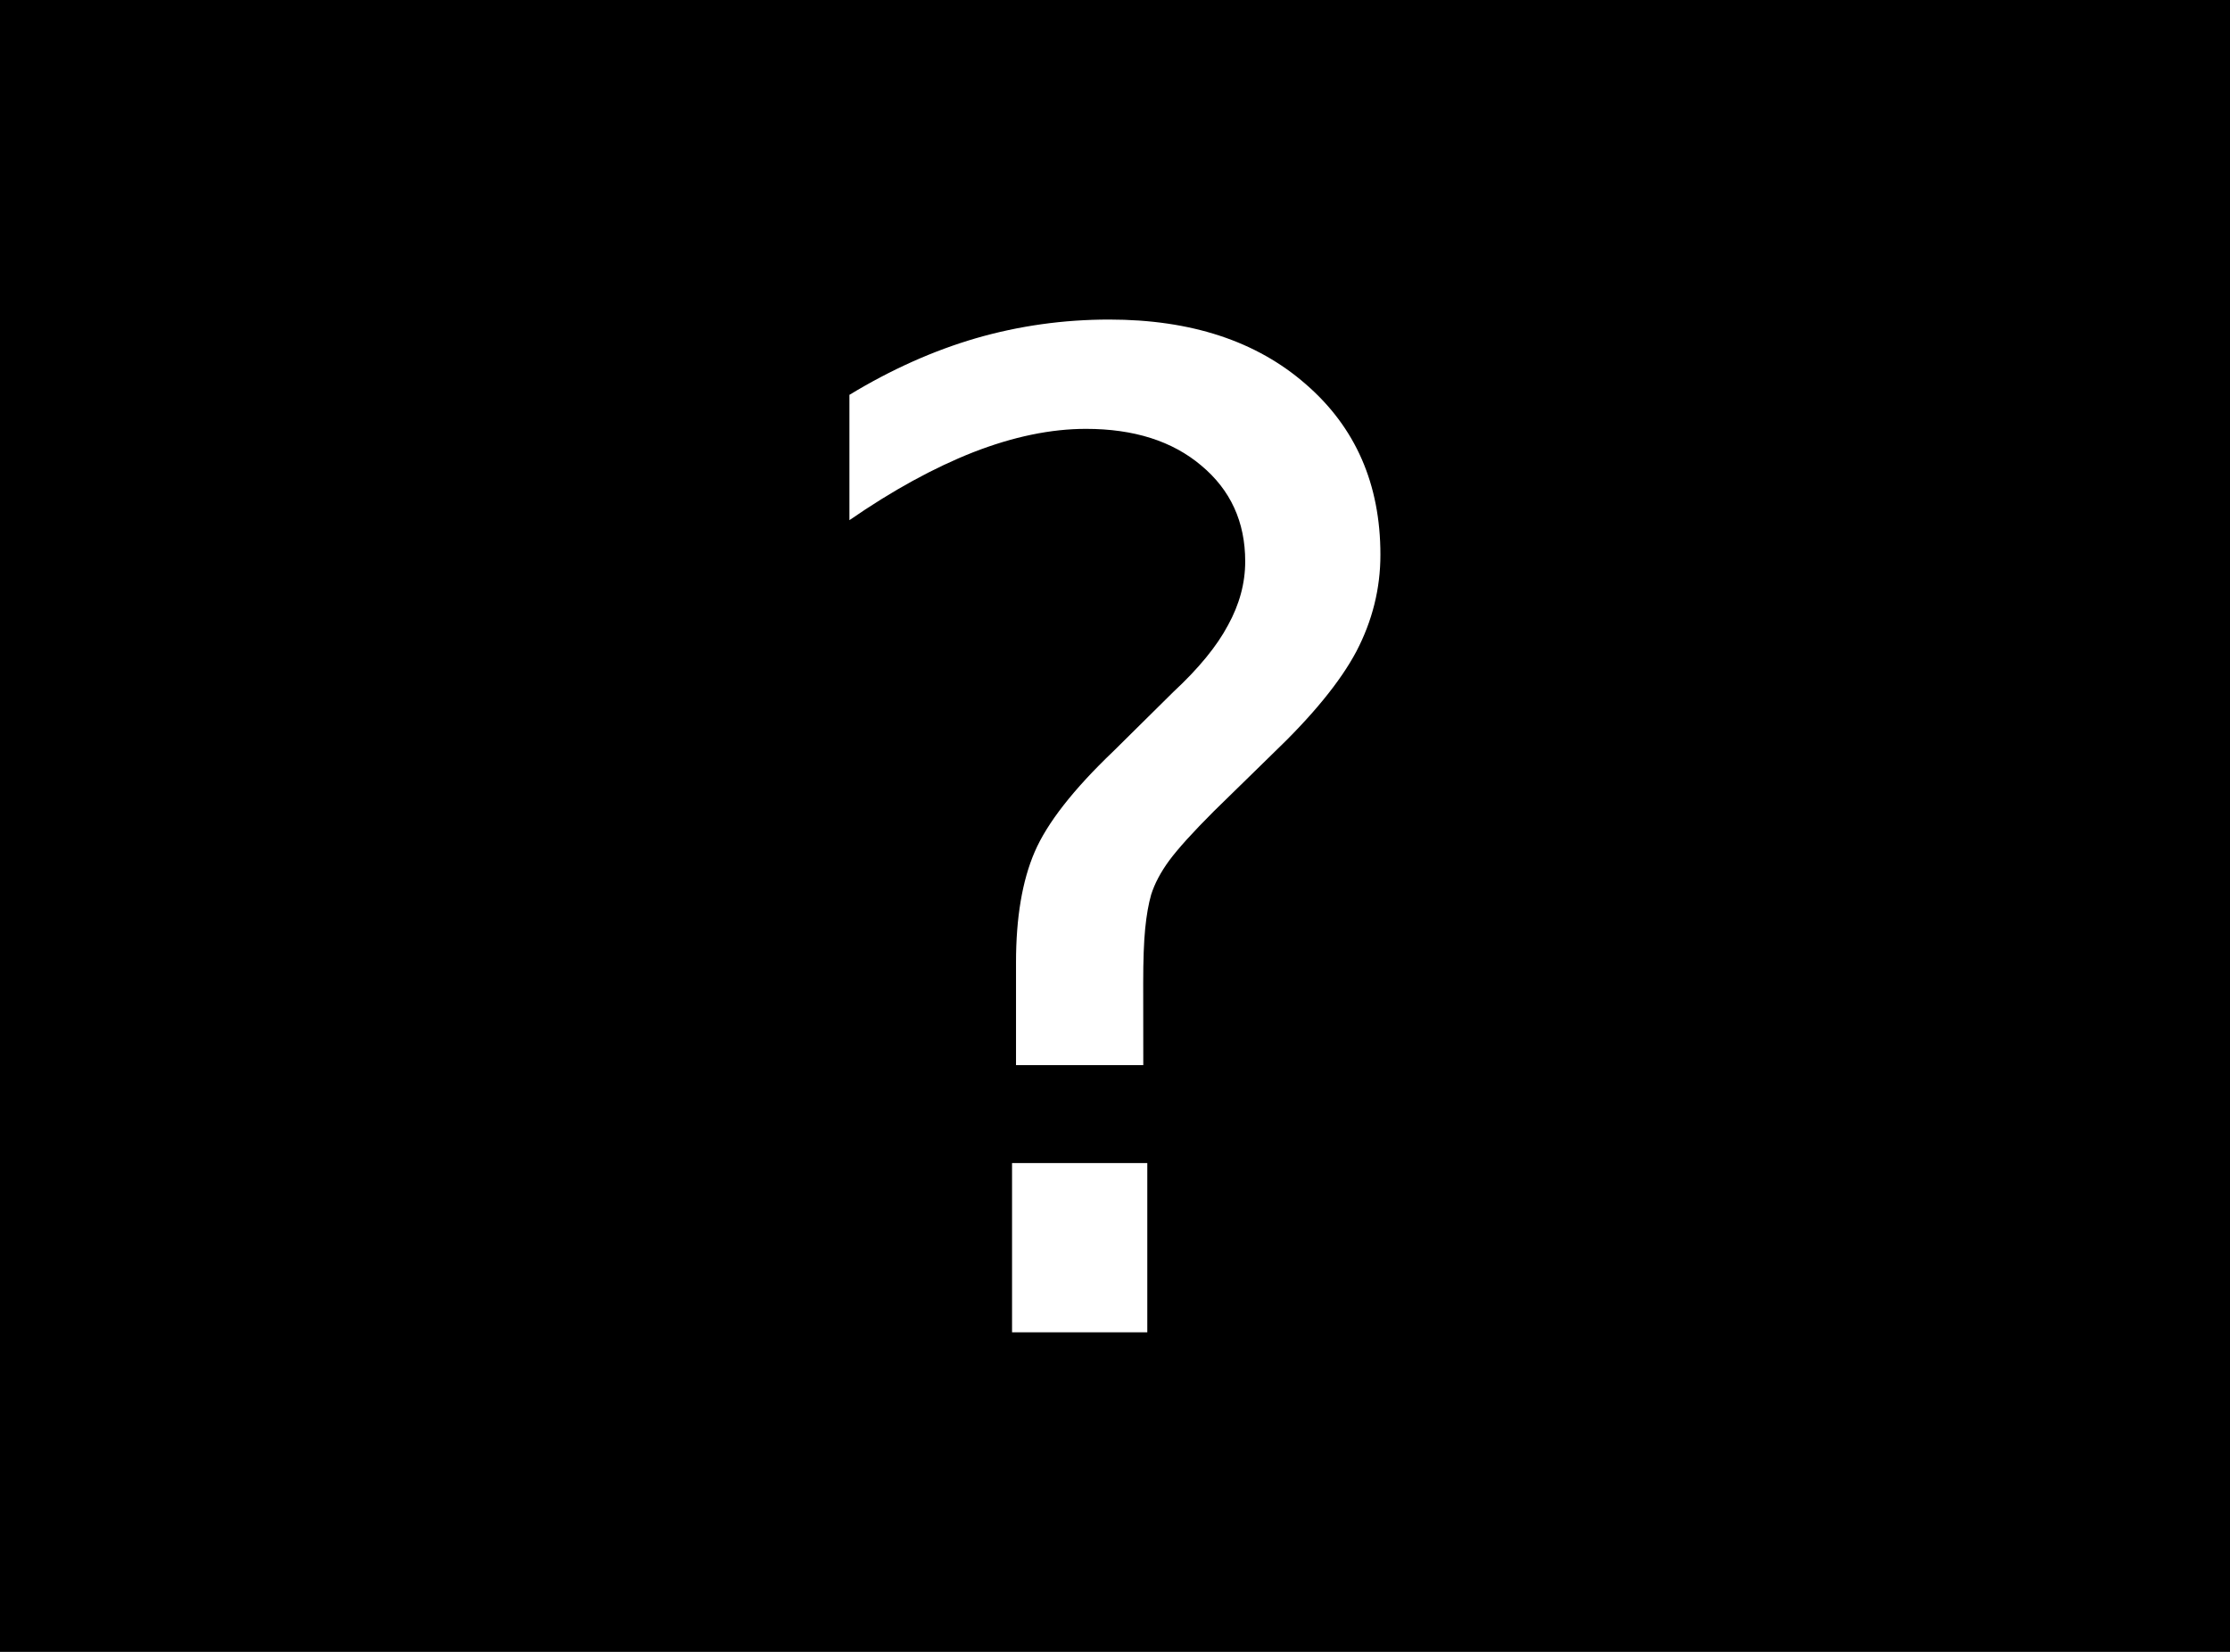
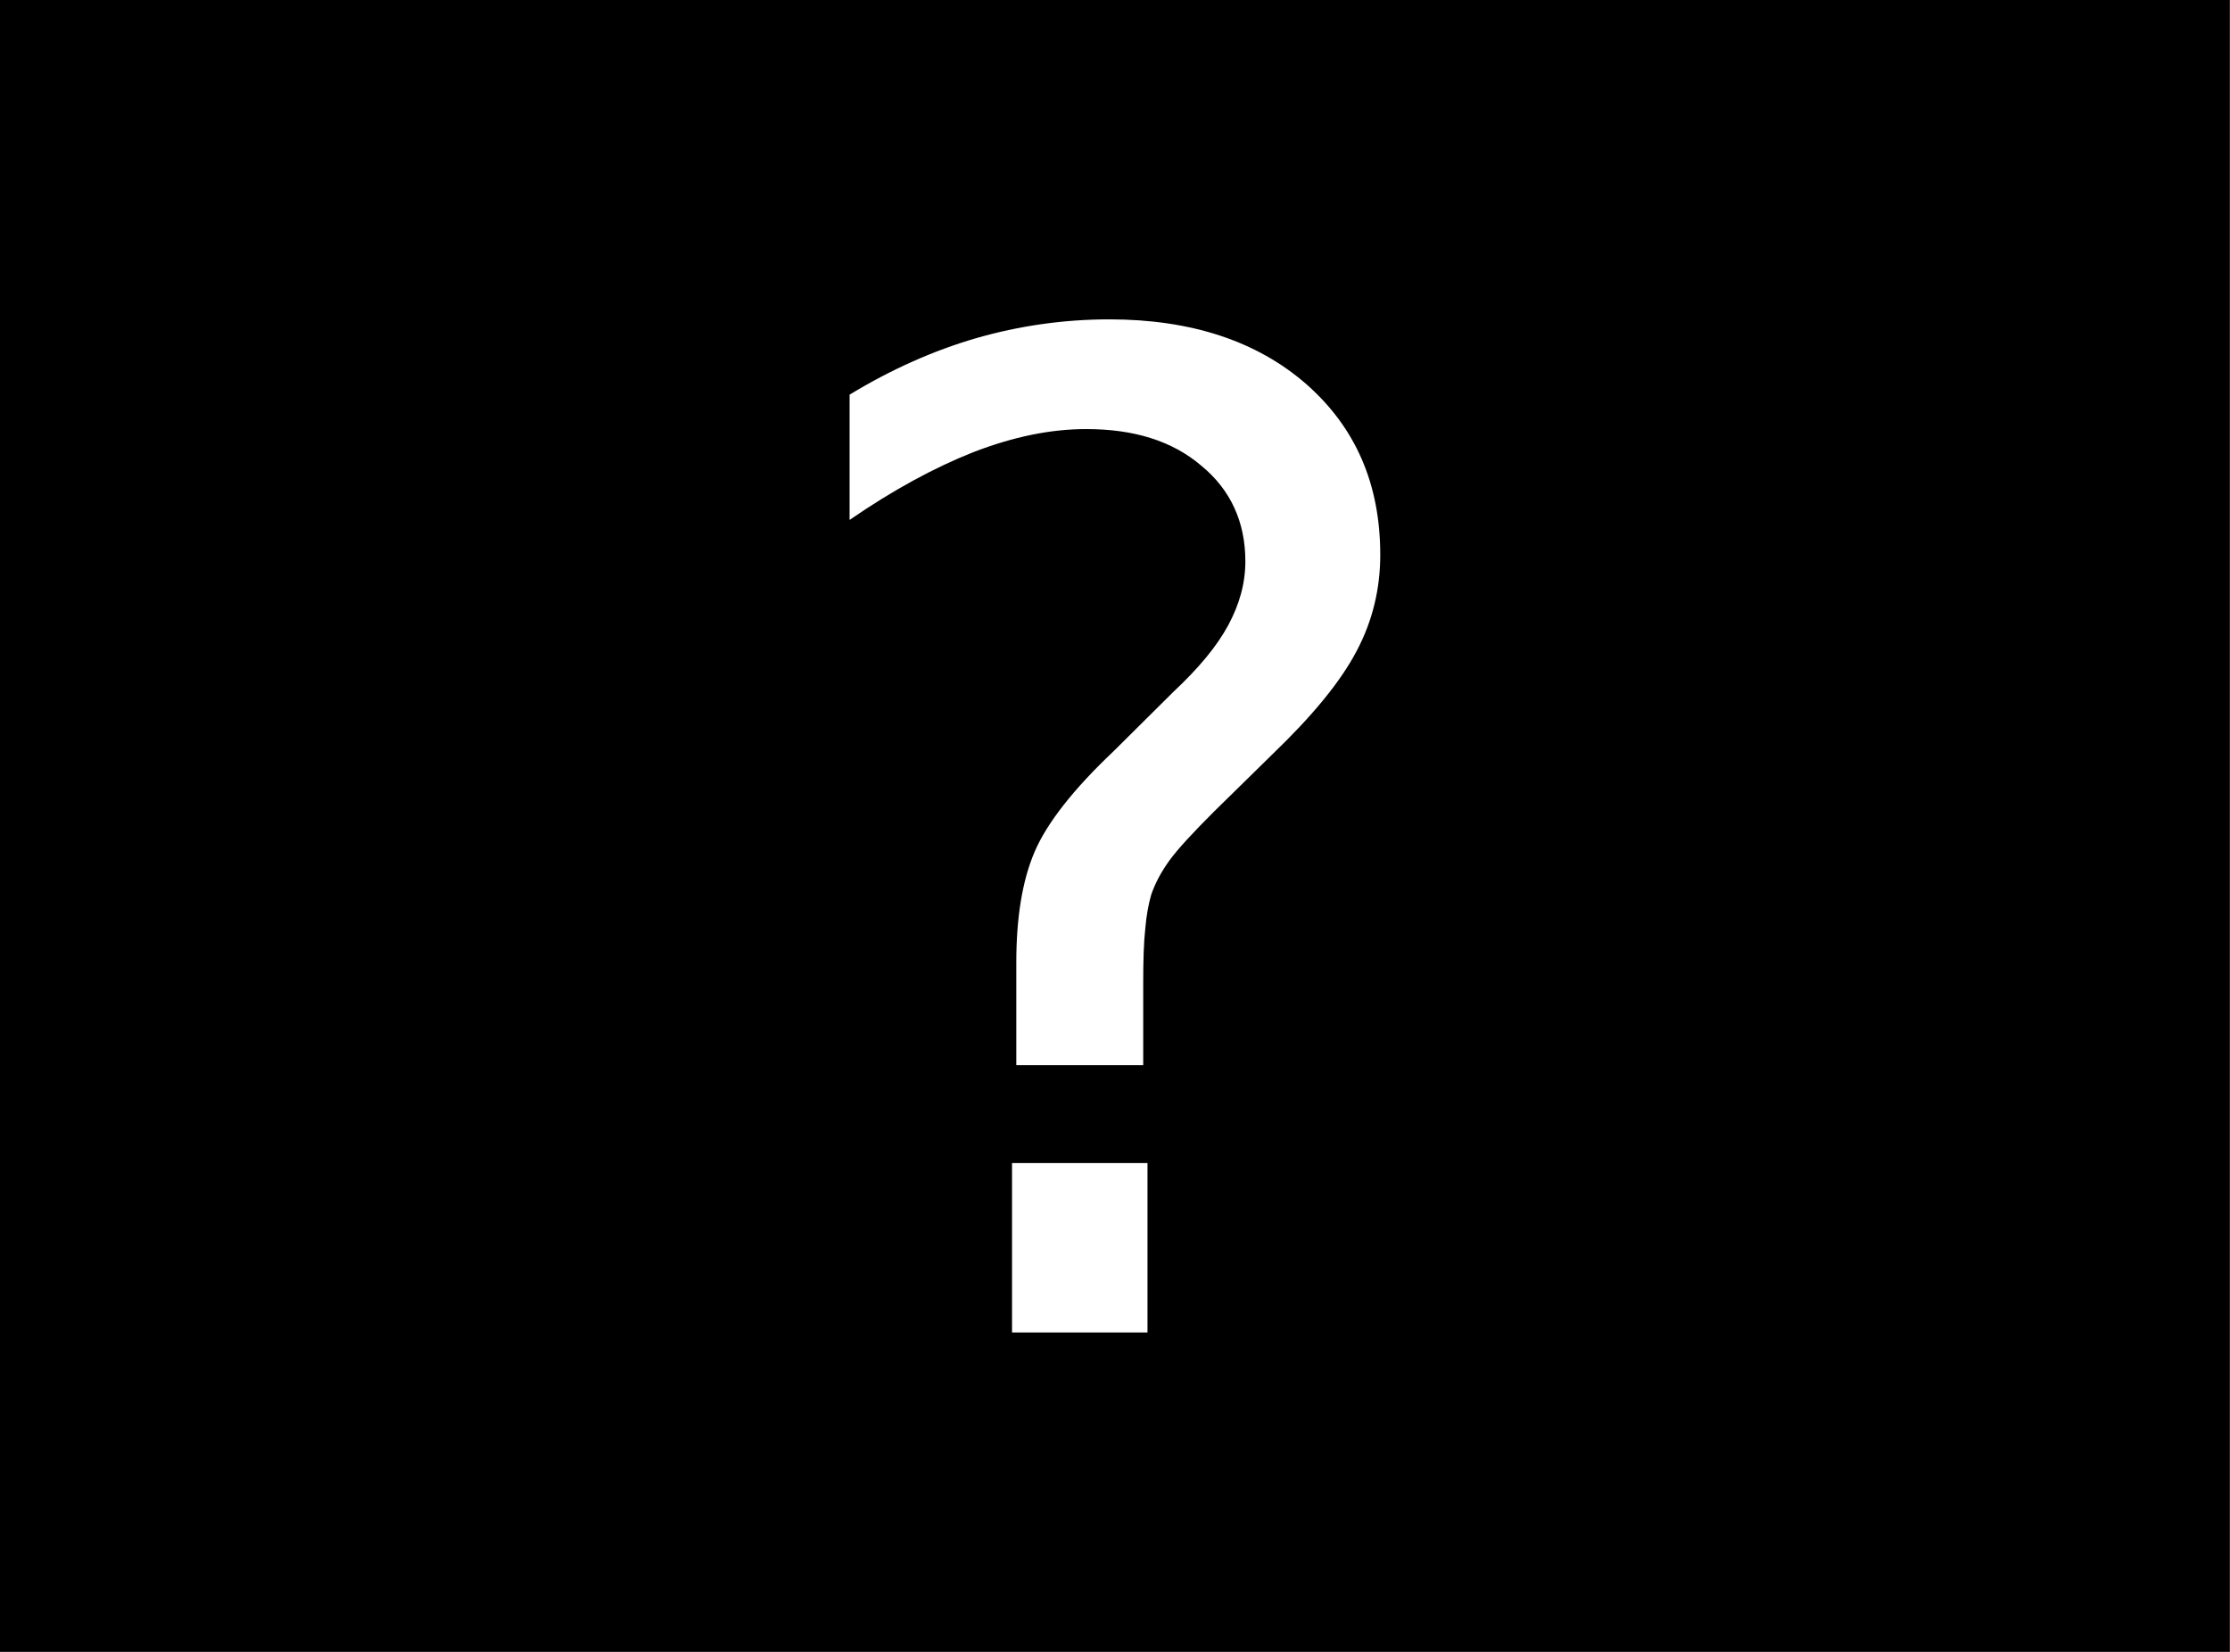
- <svg xmlns="http://www.w3.org/2000/svg" width="54" height="40" version="1.1" id="svg9">
-   <defs id="defs8" />
-   <rect style="fill:#000000;fill-opacity:1;fill-rule:evenodd;stroke:none;stroke-width:0.362" id="rect9" width="54" height="40" x="0" y="0" />
-   <g aria-label="?" id="text793" style="font-size:33.042px;line-height:1.25;-inkscape-font-specification:sans-serif;font-variant-ligatures:none;text-align:center;letter-spacing:0px;word-spacing:0px;text-anchor:middle;stroke-width:2.478">
-     <path d="m 24.507,28.164 h 3.275 v 4.098 h -3.275 z m 3.178,-2.372 h -3.082 v -2.485 q 0,-1.63 0.452,-2.678 0.452,-1.049 1.904,-2.436 l 1.452,-1.436 q 0.92,-0.855 1.323,-1.613 0.419,-0.758 0.419,-1.549 0,-1.436 -1.065,-2.323 -1.049,-0.887 -2.791,-0.887 -1.275,0 -2.727,0.565 -1.436,0.565 -3.001,1.646 V 9.561 q 1.517,-0.92 3.065,-1.371 1.565,-0.452 3.227,-0.452 2.969,0 4.759,1.565 1.807,1.565 1.807,4.13 0,1.226 -0.581,2.339 -0.581,1.097 -2.033,2.485 l -1.42,1.388 q -0.758,0.758 -1.081,1.194 -0.307,0.419 -0.436,0.823 -0.097,0.339 -0.145,0.823 -0.048,0.484 -0.048,1.323 z" style="fill:#ffffff" id="path949" />
-   </g>
+ <svg xmlns="http://www.w3.org/2000/svg" width="16.2" height="12" viewBox="0 0 16.2 12">
+   <path fill-rule="evenodd" fill="rgb(0%, 0%, 0%)" fill-opacity="1" d="M 0 0 L 16.199 0 L 16.199 12 L 0 12 Z M 0 0 " />
+   <path fill-rule="nonzero" fill="rgb(100%, 100%, 100%)" fill-opacity="1" d="M 7.352 8.449 L 8.336 8.449 L 8.336 9.68 L 7.352 9.68 Z M 8.305 7.738 L 7.383 7.738 L 7.383 6.992 C 7.383 6.668 7.426 6.398 7.516 6.188 C 7.605 5.98 7.797 5.734 8.09 5.457 L 8.523 5.027 C 8.707 4.855 8.84 4.695 8.922 4.543 C 9.004 4.391 9.047 4.238 9.047 4.078 C 9.047 3.793 8.941 3.559 8.727 3.383 C 8.516 3.203 8.238 3.117 7.891 3.117 C 7.633 3.117 7.363 3.172 7.07 3.285 C 6.785 3.398 6.484 3.562 6.172 3.777 L 6.172 2.867 C 6.473 2.684 6.781 2.547 7.09 2.457 C 7.402 2.367 7.727 2.32 8.059 2.32 C 8.652 2.32 9.129 2.477 9.488 2.789 C 9.848 3.105 10.027 3.516 10.027 4.031 C 10.027 4.273 9.973 4.508 9.855 4.73 C 9.738 4.953 9.535 5.199 9.246 5.477 L 8.82 5.895 C 8.668 6.047 8.559 6.164 8.496 6.25 C 8.434 6.336 8.391 6.418 8.363 6.5 C 8.344 6.566 8.328 6.648 8.32 6.746 C 8.309 6.844 8.305 6.973 8.305 7.141 Z M 8.305 7.738 " />
</svg>
